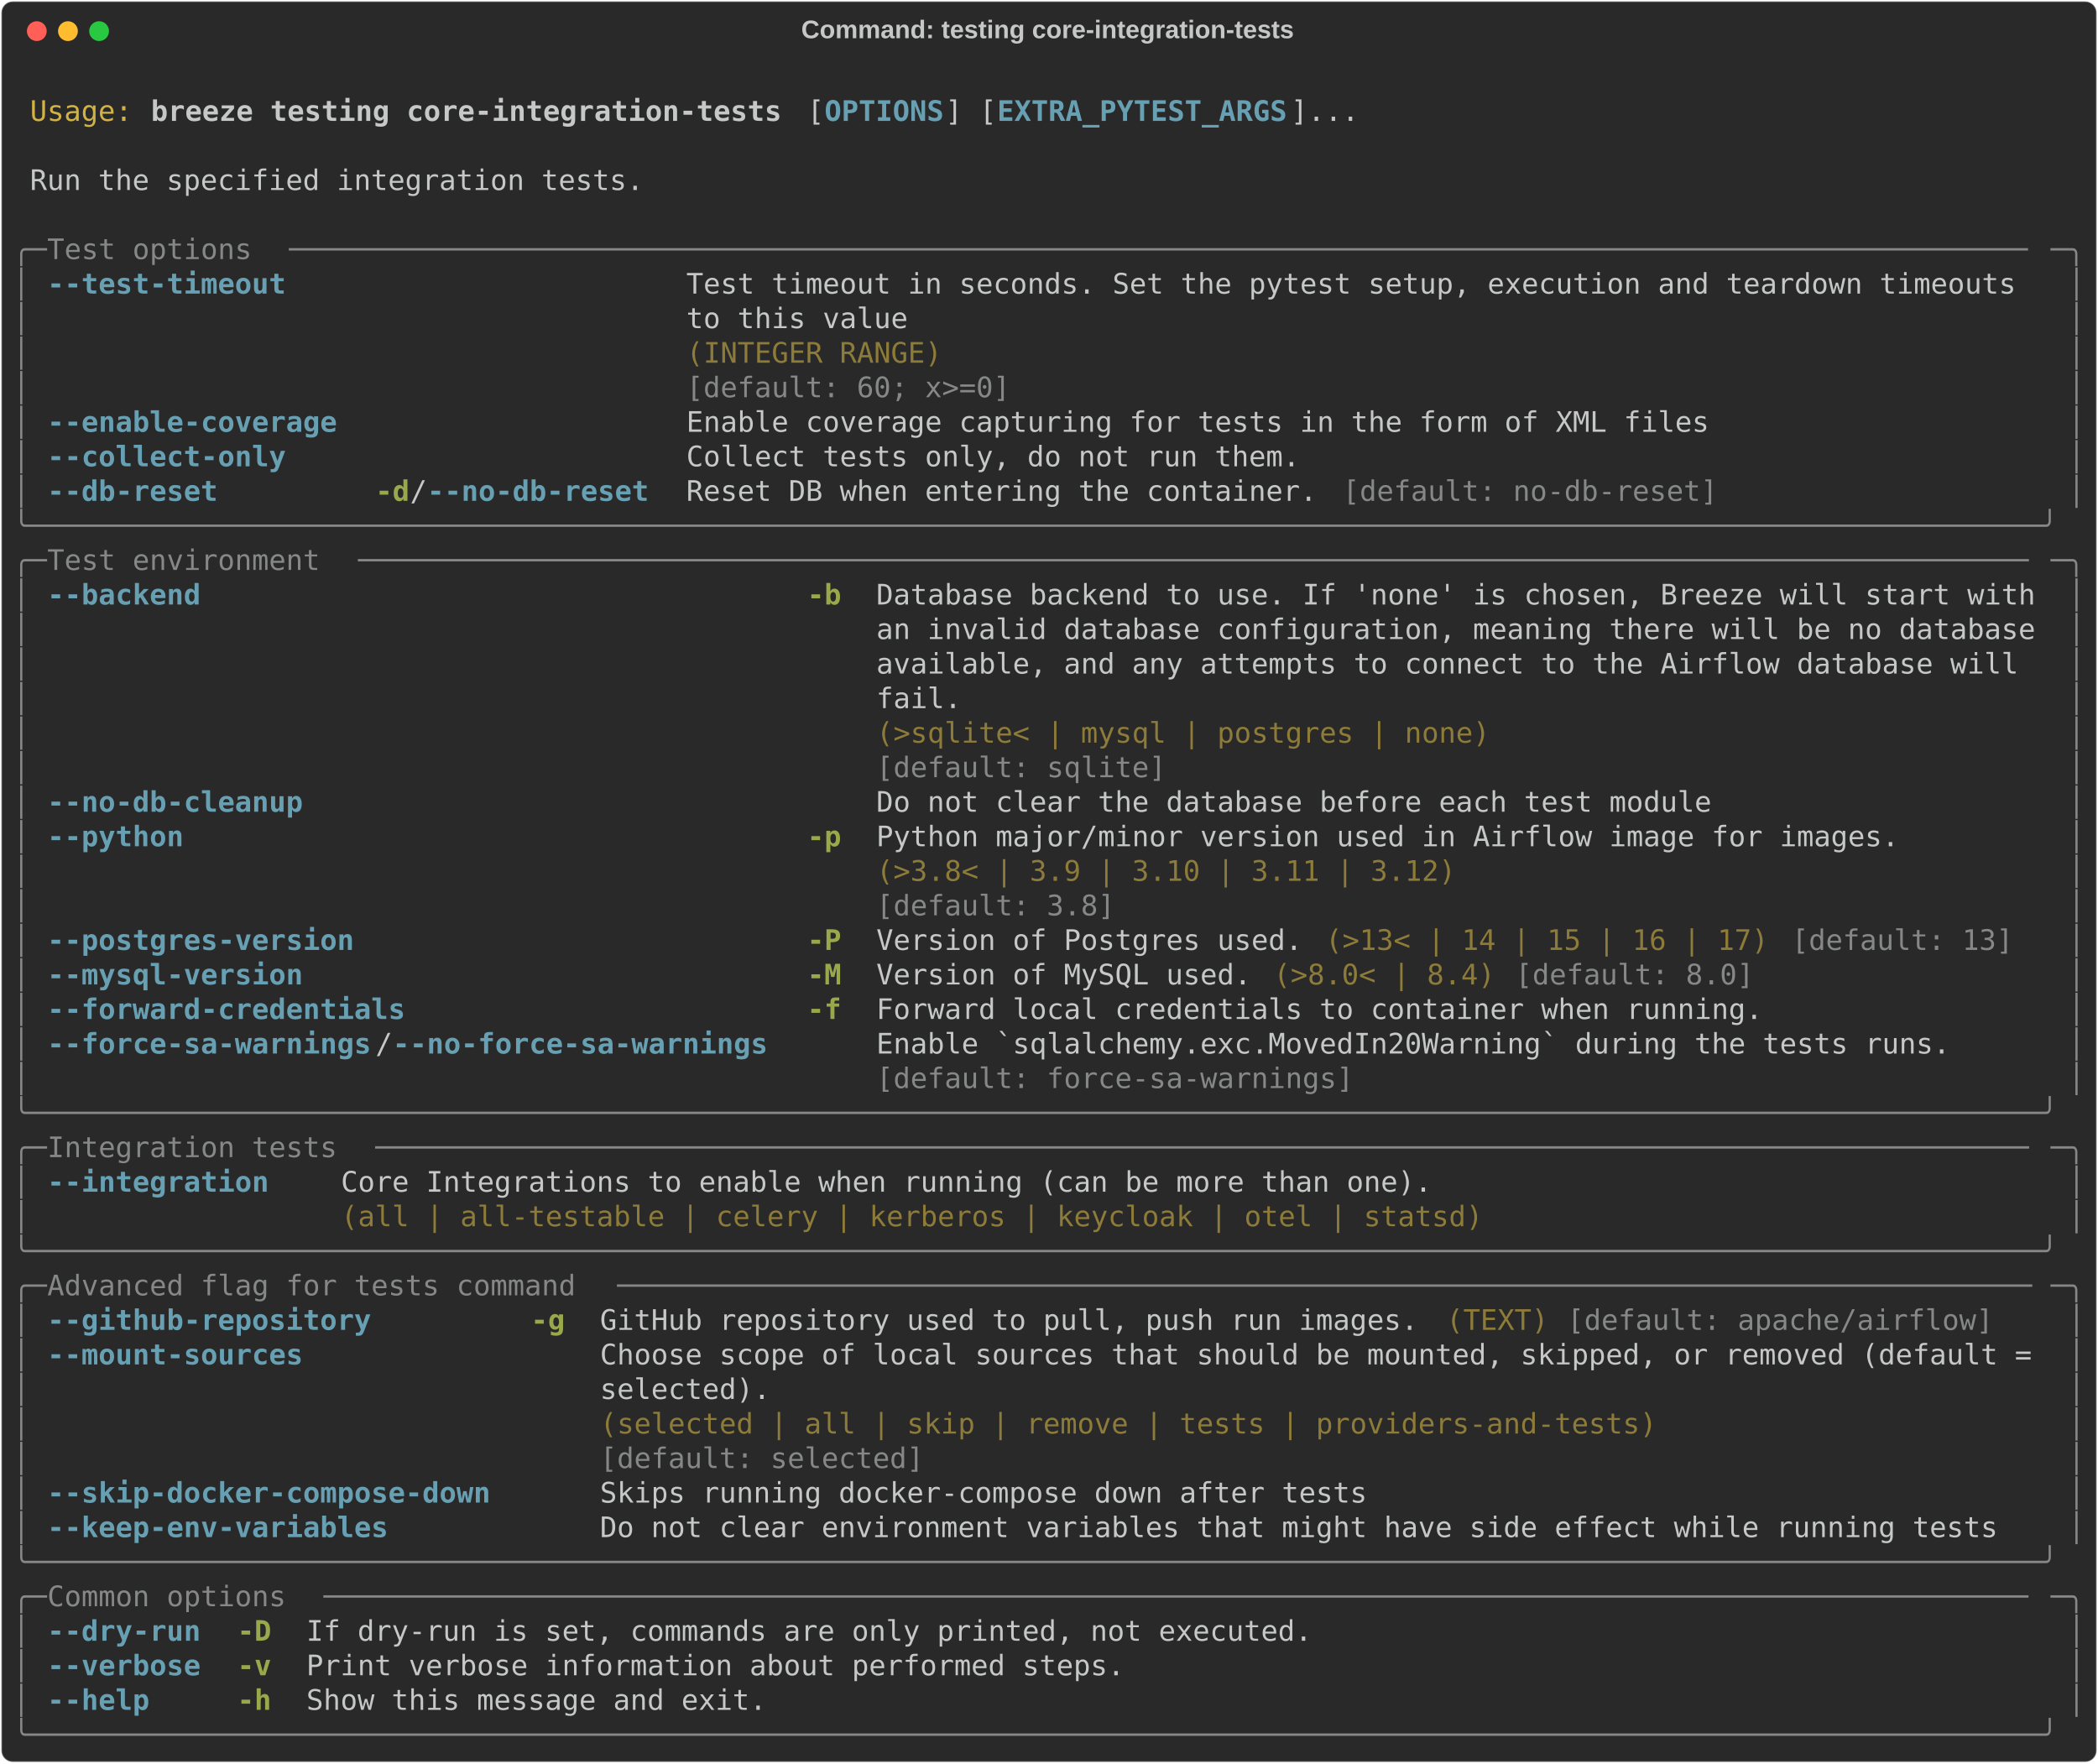
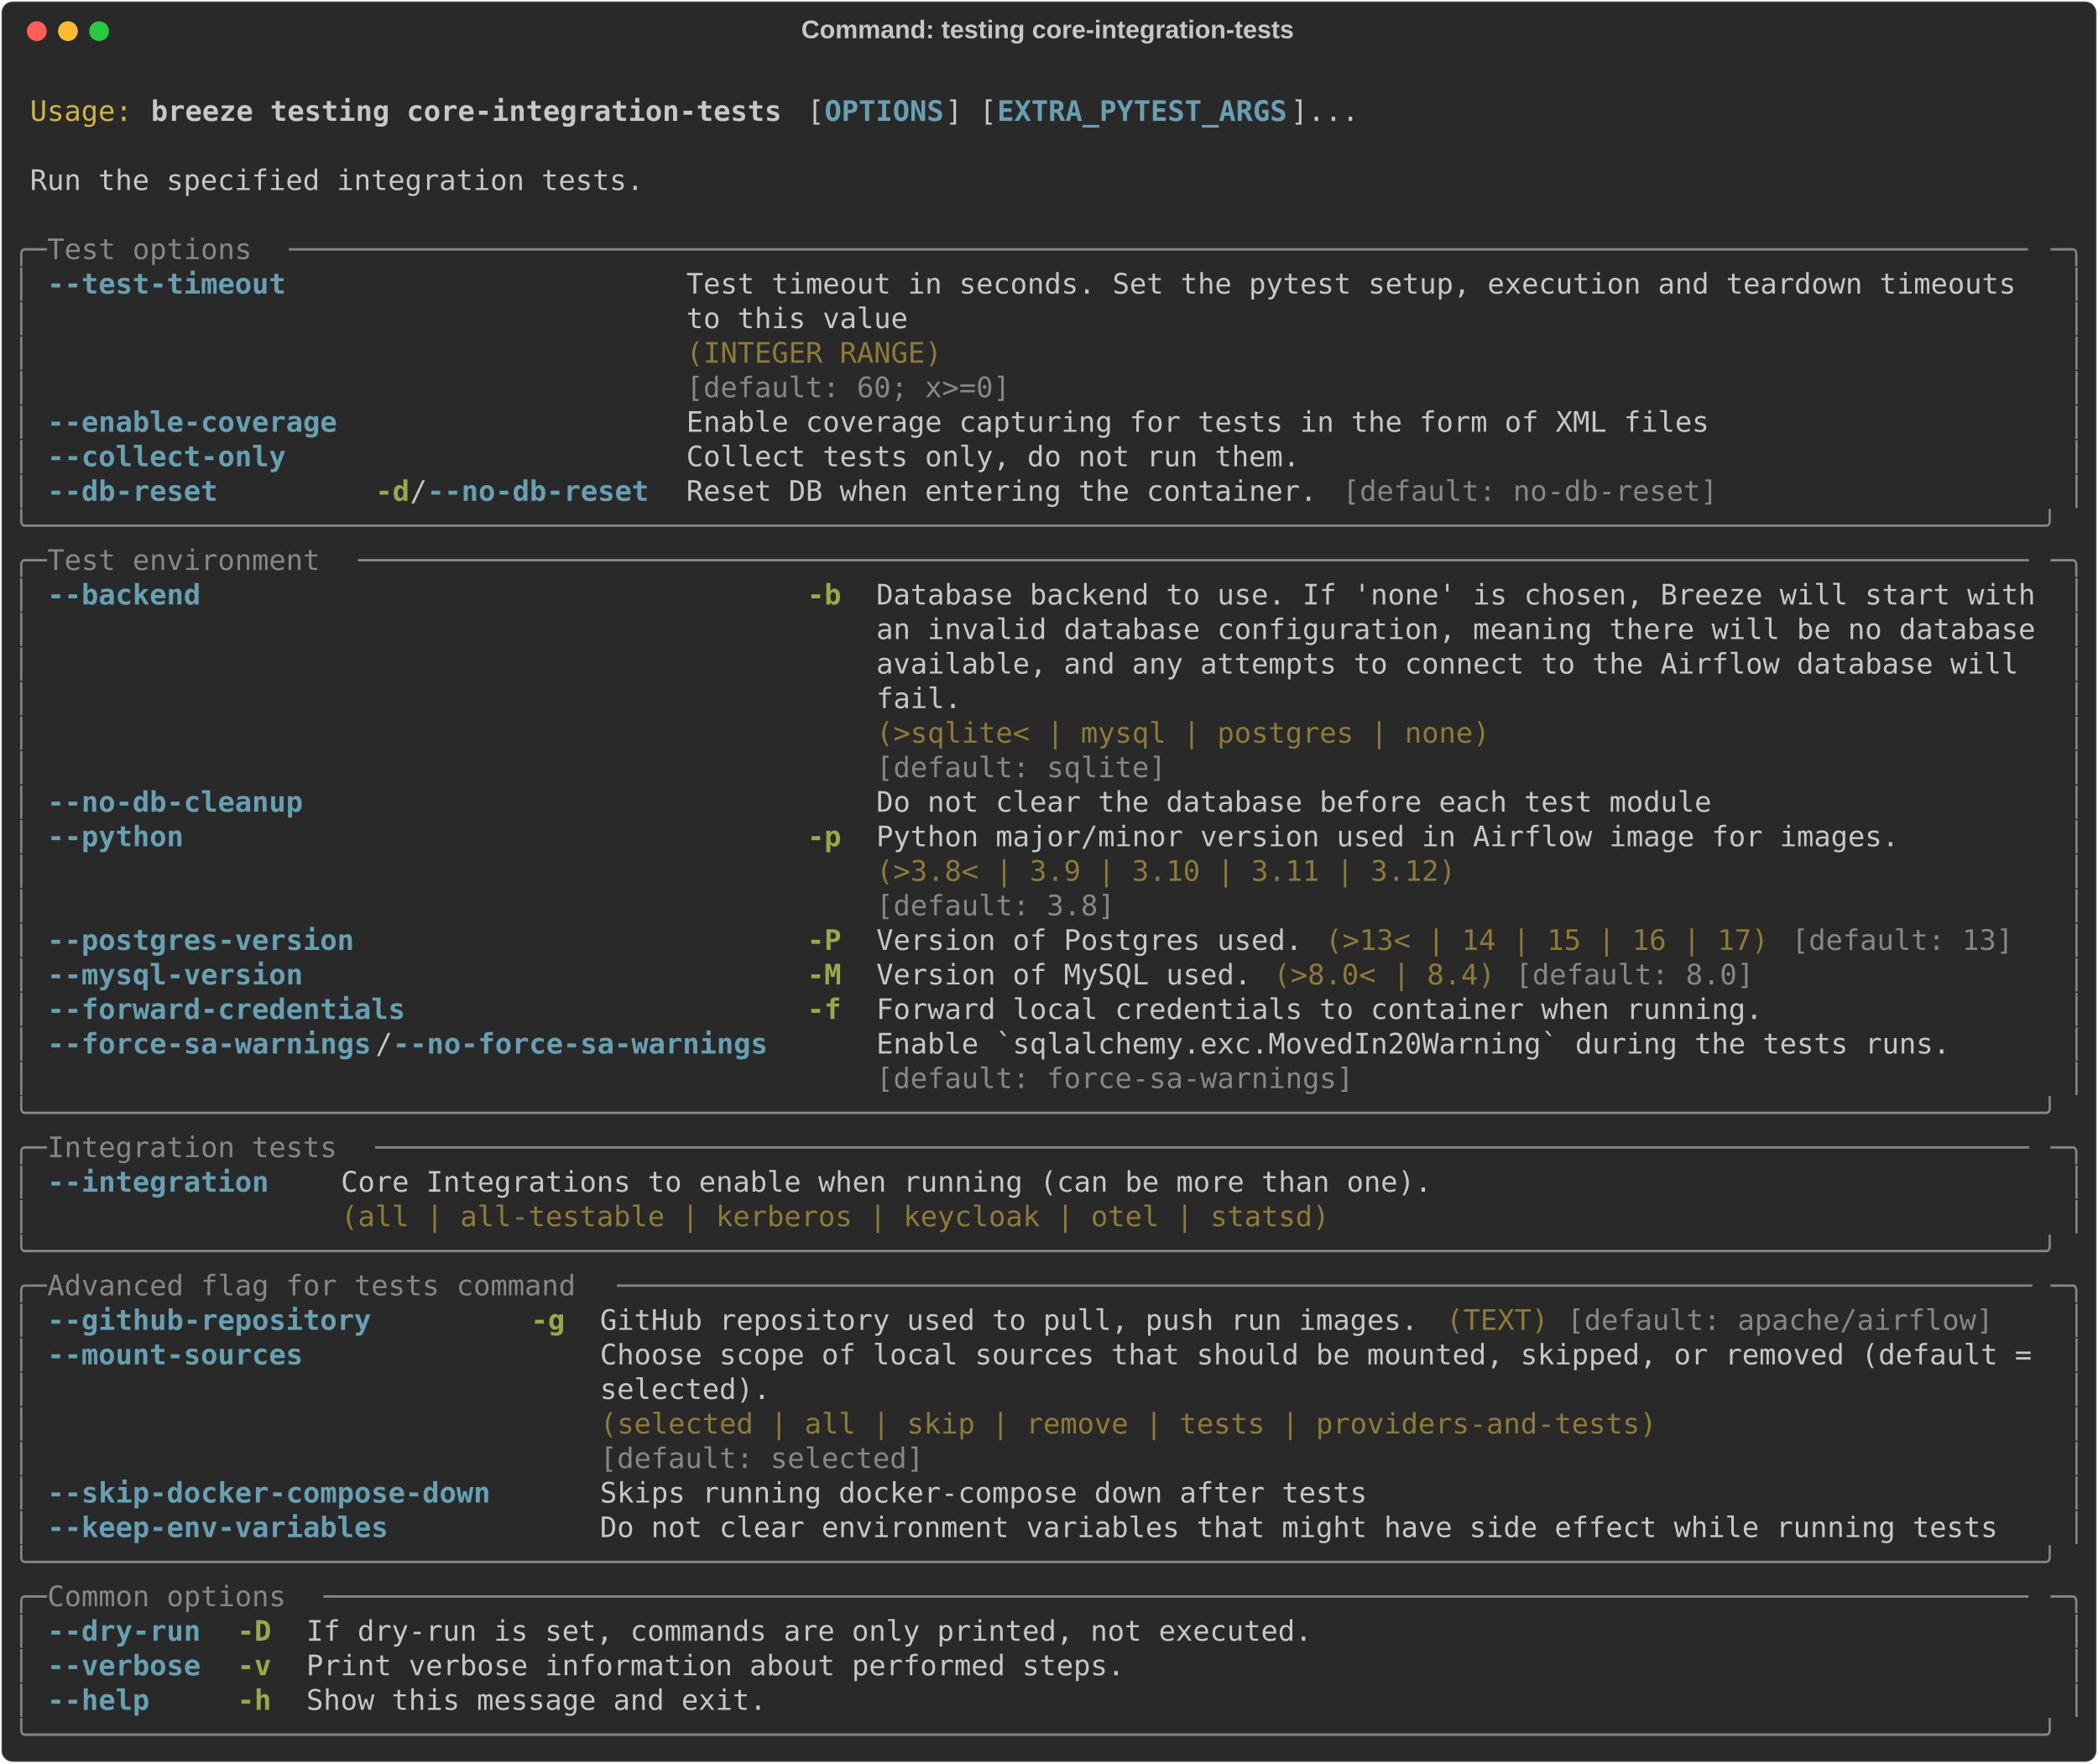
<svg xmlns="http://www.w3.org/2000/svg" class="rich-terminal" viewBox="0 0 1482 1245.6">
  <style>

    @font-face {
        font-family: "Fira Code";
        src: local("FiraCode-Regular"),
                url("https://cdnjs.cloudflare.com/ajax/libs/firacode/6.2.0/woff2/FiraCode-Regular.woff2") format("woff2"),
                url("https://cdnjs.cloudflare.com/ajax/libs/firacode/6.2.0/woff/FiraCode-Regular.woff") format("woff");
        font-style: normal;
        font-weight: 400;
    }
    @font-face {
        font-family: "Fira Code";
        src: local("FiraCode-Bold"),
                url("https://cdnjs.cloudflare.com/ajax/libs/firacode/6.2.0/woff2/FiraCode-Bold.woff2") format("woff2"),
                url("https://cdnjs.cloudflare.com/ajax/libs/firacode/6.2.0/woff/FiraCode-Bold.woff") format("woff");
        font-style: bold;
        font-weight: 700;
    }

    .breeze-testing-core-integration-tests-matrix {
        font-family: Fira Code, monospace;
        font-size: 20px;
        line-height: 24.4px;
        font-variant-east-asian: full-width;
    }

    .breeze-testing-core-integration-tests-title {
        font-size: 18px;
        font-weight: bold;
        font-family: arial;
    }

    .breeze-testing-core-integration-tests-r1 { fill: #c5c8c6 }
.breeze-testing-core-integration-tests-r2 { fill: #d0b344 }
.breeze-testing-core-integration-tests-r3 { fill: #c5c8c6;font-weight: bold }
.breeze-testing-core-integration-tests-r4 { fill: #68a0b3;font-weight: bold }
.breeze-testing-core-integration-tests-r5 { fill: #868887 }
.breeze-testing-core-integration-tests-r6 { fill: #8d7b39 }
.breeze-testing-core-integration-tests-r7 { fill: #98a84b;font-weight: bold }
    </style>
  <defs>
    <clipPath id="breeze-testing-core-integration-tests-clip-terminal">
      <rect x="0" y="0" width="1463.0" height="1194.6" />
    </clipPath>
    <clipPath id="breeze-testing-core-integration-tests-line-0">
      <rect x="0" y="1.5" width="1464" height="24.65" />
    </clipPath>
    <clipPath id="breeze-testing-core-integration-tests-line-1">
      <rect x="0" y="25.9" width="1464" height="24.65" />
    </clipPath>
    <clipPath id="breeze-testing-core-integration-tests-line-2">
      <rect x="0" y="50.3" width="1464" height="24.65" />
    </clipPath>
    <clipPath id="breeze-testing-core-integration-tests-line-3">
      <rect x="0" y="74.7" width="1464" height="24.65" />
    </clipPath>
    <clipPath id="breeze-testing-core-integration-tests-line-4">
      <rect x="0" y="99.1" width="1464" height="24.65" />
    </clipPath>
    <clipPath id="breeze-testing-core-integration-tests-line-5">
      <rect x="0" y="123.5" width="1464" height="24.65" />
    </clipPath>
    <clipPath id="breeze-testing-core-integration-tests-line-6">
      <rect x="0" y="147.9" width="1464" height="24.65" />
    </clipPath>
    <clipPath id="breeze-testing-core-integration-tests-line-7">
      <rect x="0" y="172.3" width="1464" height="24.65" />
    </clipPath>
    <clipPath id="breeze-testing-core-integration-tests-line-8">
      <rect x="0" y="196.7" width="1464" height="24.65" />
    </clipPath>
    <clipPath id="breeze-testing-core-integration-tests-line-9">
      <rect x="0" y="221.1" width="1464" height="24.65" />
    </clipPath>
    <clipPath id="breeze-testing-core-integration-tests-line-10">
      <rect x="0" y="245.5" width="1464" height="24.65" />
    </clipPath>
    <clipPath id="breeze-testing-core-integration-tests-line-11">
      <rect x="0" y="269.9" width="1464" height="24.65" />
    </clipPath>
    <clipPath id="breeze-testing-core-integration-tests-line-12">
      <rect x="0" y="294.3" width="1464" height="24.65" />
    </clipPath>
    <clipPath id="breeze-testing-core-integration-tests-line-13">
      <rect x="0" y="318.7" width="1464" height="24.65" />
    </clipPath>
    <clipPath id="breeze-testing-core-integration-tests-line-14">
      <rect x="0" y="343.1" width="1464" height="24.65" />
    </clipPath>
    <clipPath id="breeze-testing-core-integration-tests-line-15">
      <rect x="0" y="367.5" width="1464" height="24.65" />
    </clipPath>
    <clipPath id="breeze-testing-core-integration-tests-line-16">
      <rect x="0" y="391.9" width="1464" height="24.65" />
    </clipPath>
    <clipPath id="breeze-testing-core-integration-tests-line-17">
      <rect x="0" y="416.3" width="1464" height="24.65" />
    </clipPath>
    <clipPath id="breeze-testing-core-integration-tests-line-18">
      <rect x="0" y="440.7" width="1464" height="24.65" />
    </clipPath>
    <clipPath id="breeze-testing-core-integration-tests-line-19">
      <rect x="0" y="465.1" width="1464" height="24.65" />
    </clipPath>
    <clipPath id="breeze-testing-core-integration-tests-line-20">
      <rect x="0" y="489.5" width="1464" height="24.65" />
    </clipPath>
    <clipPath id="breeze-testing-core-integration-tests-line-21">
      <rect x="0" y="513.9" width="1464" height="24.65" />
    </clipPath>
    <clipPath id="breeze-testing-core-integration-tests-line-22">
      <rect x="0" y="538.3" width="1464" height="24.65" />
    </clipPath>
    <clipPath id="breeze-testing-core-integration-tests-line-23">
      <rect x="0" y="562.7" width="1464" height="24.65" />
    </clipPath>
    <clipPath id="breeze-testing-core-integration-tests-line-24">
      <rect x="0" y="587.1" width="1464" height="24.65" />
    </clipPath>
    <clipPath id="breeze-testing-core-integration-tests-line-25">
      <rect x="0" y="611.5" width="1464" height="24.65" />
    </clipPath>
    <clipPath id="breeze-testing-core-integration-tests-line-26">
      <rect x="0" y="635.9" width="1464" height="24.65" />
    </clipPath>
    <clipPath id="breeze-testing-core-integration-tests-line-27">
      <rect x="0" y="660.3" width="1464" height="24.65" />
    </clipPath>
    <clipPath id="breeze-testing-core-integration-tests-line-28">
      <rect x="0" y="684.7" width="1464" height="24.65" />
    </clipPath>
    <clipPath id="breeze-testing-core-integration-tests-line-29">
      <rect x="0" y="709.1" width="1464" height="24.65" />
    </clipPath>
    <clipPath id="breeze-testing-core-integration-tests-line-30">
      <rect x="0" y="733.5" width="1464" height="24.65" />
    </clipPath>
    <clipPath id="breeze-testing-core-integration-tests-line-31">
      <rect x="0" y="757.9" width="1464" height="24.65" />
    </clipPath>
    <clipPath id="breeze-testing-core-integration-tests-line-32">
      <rect x="0" y="782.3" width="1464" height="24.65" />
    </clipPath>
    <clipPath id="breeze-testing-core-integration-tests-line-33">
      <rect x="0" y="806.7" width="1464" height="24.65" />
    </clipPath>
    <clipPath id="breeze-testing-core-integration-tests-line-34">
      <rect x="0" y="831.1" width="1464" height="24.65" />
    </clipPath>
    <clipPath id="breeze-testing-core-integration-tests-line-35">
      <rect x="0" y="855.5" width="1464" height="24.65" />
    </clipPath>
    <clipPath id="breeze-testing-core-integration-tests-line-36">
      <rect x="0" y="879.9" width="1464" height="24.65" />
    </clipPath>
    <clipPath id="breeze-testing-core-integration-tests-line-37">
      <rect x="0" y="904.3" width="1464" height="24.65" />
    </clipPath>
    <clipPath id="breeze-testing-core-integration-tests-line-38">
      <rect x="0" y="928.7" width="1464" height="24.65" />
    </clipPath>
    <clipPath id="breeze-testing-core-integration-tests-line-39">
      <rect x="0" y="953.1" width="1464" height="24.65" />
    </clipPath>
    <clipPath id="breeze-testing-core-integration-tests-line-40">
      <rect x="0" y="977.5" width="1464" height="24.65" />
    </clipPath>
    <clipPath id="breeze-testing-core-integration-tests-line-41">
      <rect x="0" y="1001.9" width="1464" height="24.65" />
    </clipPath>
    <clipPath id="breeze-testing-core-integration-tests-line-42">
      <rect x="0" y="1026.3" width="1464" height="24.65" />
    </clipPath>
    <clipPath id="breeze-testing-core-integration-tests-line-43">
      <rect x="0" y="1050.7" width="1464" height="24.65" />
    </clipPath>
    <clipPath id="breeze-testing-core-integration-tests-line-44">
      <rect x="0" y="1075.1" width="1464" height="24.65" />
    </clipPath>
    <clipPath id="breeze-testing-core-integration-tests-line-45">
      <rect x="0" y="1099.5" width="1464" height="24.65" />
    </clipPath>
    <clipPath id="breeze-testing-core-integration-tests-line-46">
      <rect x="0" y="1123.9" width="1464" height="24.65" />
    </clipPath>
    <clipPath id="breeze-testing-core-integration-tests-line-47">
      <rect x="0" y="1148.3" width="1464" height="24.65" />
    </clipPath>
  </defs>
  <rect fill="#292929" stroke="rgba(255,255,255,0.35)" stroke-width="1" x="1" y="1" width="1480" height="1243.6" rx="8" />
  <text class="breeze-testing-core-integration-tests-title" fill="#c5c8c6" text-anchor="middle" x="740" y="27">Command: testing core-integration-tests</text>
  <g transform="translate(26,22)">
    <circle cx="0" cy="0" r="7" fill="#ff5f57" />
    <circle cx="22" cy="0" r="7" fill="#febc2e" />
    <circle cx="44" cy="0" r="7" fill="#28c840" />
  </g>
  <g transform="translate(9, 41)" clip-path="url(#breeze-testing-core-integration-tests-clip-terminal)">
    <g class="breeze-testing-core-integration-tests-matrix">
      <text class="breeze-testing-core-integration-tests-r1" x="1464" y="20" textLength="12.2" clip-path="url(#breeze-testing-core-integration-tests-line-0)">
</text>
      <text class="breeze-testing-core-integration-tests-r2" x="12.2" y="44.4" textLength="73.2" clip-path="url(#breeze-testing-core-integration-tests-line-1)">Usage:</text>
      <text class="breeze-testing-core-integration-tests-r3" x="97.6" y="44.4" textLength="451.4" clip-path="url(#breeze-testing-core-integration-tests-line-1)">breeze testing core-integration-tests</text>
      <text class="breeze-testing-core-integration-tests-r1" x="561.2" y="44.4" textLength="12.2" clip-path="url(#breeze-testing-core-integration-tests-line-1)">[</text>
      <text class="breeze-testing-core-integration-tests-r4" x="573.4" y="44.4" textLength="85.4" clip-path="url(#breeze-testing-core-integration-tests-line-1)">OPTIONS</text>
      <text class="breeze-testing-core-integration-tests-r1" x="658.8" y="44.4" textLength="36.6" clip-path="url(#breeze-testing-core-integration-tests-line-1)">] [</text>
      <text class="breeze-testing-core-integration-tests-r4" x="695.4" y="44.4" textLength="207.4" clip-path="url(#breeze-testing-core-integration-tests-line-1)">EXTRA_PYTEST_ARGS</text>
      <text class="breeze-testing-core-integration-tests-r1" x="902.8" y="44.4" textLength="48.8" clip-path="url(#breeze-testing-core-integration-tests-line-1)">]...</text>
      <text class="breeze-testing-core-integration-tests-r1" x="1464" y="44.4" textLength="12.2" clip-path="url(#breeze-testing-core-integration-tests-line-1)">
</text>
      <text class="breeze-testing-core-integration-tests-r1" x="1464" y="68.8" textLength="12.2" clip-path="url(#breeze-testing-core-integration-tests-line-2)">
</text>
      <text class="breeze-testing-core-integration-tests-r1" x="12.2" y="93.2" textLength="439.2" clip-path="url(#breeze-testing-core-integration-tests-line-3)">Run the specified integration tests.</text>
      <text class="breeze-testing-core-integration-tests-r1" x="1464" y="93.2" textLength="12.2" clip-path="url(#breeze-testing-core-integration-tests-line-3)">
</text>
      <text class="breeze-testing-core-integration-tests-r1" x="1464" y="117.6" textLength="12.2" clip-path="url(#breeze-testing-core-integration-tests-line-4)">
</text>
      <text class="breeze-testing-core-integration-tests-r5" x="0" y="142" textLength="24.4" clip-path="url(#breeze-testing-core-integration-tests-line-5)">╭─</text>
      <text class="breeze-testing-core-integration-tests-r5" x="24.4" y="142" textLength="170.8" clip-path="url(#breeze-testing-core-integration-tests-line-5)"> Test options </text>
      <text class="breeze-testing-core-integration-tests-r5" x="195.2" y="142" textLength="1244.4" clip-path="url(#breeze-testing-core-integration-tests-line-5)">──────────────────────────────────────────────────────────────────────────────────────────────────────</text>
      <text class="breeze-testing-core-integration-tests-r5" x="1439.6" y="142" textLength="24.4" clip-path="url(#breeze-testing-core-integration-tests-line-5)">─╮</text>
      <text class="breeze-testing-core-integration-tests-r1" x="1464" y="142" textLength="12.2" clip-path="url(#breeze-testing-core-integration-tests-line-5)">
</text>
      <text class="breeze-testing-core-integration-tests-r5" x="0" y="166.4" textLength="12.2" clip-path="url(#breeze-testing-core-integration-tests-line-6)">│</text>
      <text class="breeze-testing-core-integration-tests-r4" x="24.4" y="166.4" textLength="170.8" clip-path="url(#breeze-testing-core-integration-tests-line-6)">--test-timeout</text>
      <text class="breeze-testing-core-integration-tests-r1" x="475.8" y="166.4" textLength="963.8" clip-path="url(#breeze-testing-core-integration-tests-line-6)">Test timeout in seconds. Set the pytest setup, execution and teardown timeouts </text>
      <text class="breeze-testing-core-integration-tests-r5" x="1451.8" y="166.4" textLength="12.2" clip-path="url(#breeze-testing-core-integration-tests-line-6)">│</text>
      <text class="breeze-testing-core-integration-tests-r1" x="1464" y="166.4" textLength="12.2" clip-path="url(#breeze-testing-core-integration-tests-line-6)">
</text>
      <text class="breeze-testing-core-integration-tests-r5" x="0" y="190.8" textLength="12.2" clip-path="url(#breeze-testing-core-integration-tests-line-7)">│</text>
      <text class="breeze-testing-core-integration-tests-r1" x="475.8" y="190.8" textLength="963.8" clip-path="url(#breeze-testing-core-integration-tests-line-7)">to this value                                                                  </text>
      <text class="breeze-testing-core-integration-tests-r5" x="1451.8" y="190.8" textLength="12.2" clip-path="url(#breeze-testing-core-integration-tests-line-7)">│</text>
      <text class="breeze-testing-core-integration-tests-r1" x="1464" y="190.8" textLength="12.2" clip-path="url(#breeze-testing-core-integration-tests-line-7)">
</text>
      <text class="breeze-testing-core-integration-tests-r5" x="0" y="215.2" textLength="12.2" clip-path="url(#breeze-testing-core-integration-tests-line-8)">│</text>
      <text class="breeze-testing-core-integration-tests-r6" x="475.8" y="215.2" textLength="963.8" clip-path="url(#breeze-testing-core-integration-tests-line-8)">(INTEGER RANGE)                                                                </text>
      <text class="breeze-testing-core-integration-tests-r5" x="1451.8" y="215.2" textLength="12.2" clip-path="url(#breeze-testing-core-integration-tests-line-8)">│</text>
      <text class="breeze-testing-core-integration-tests-r1" x="1464" y="215.2" textLength="12.2" clip-path="url(#breeze-testing-core-integration-tests-line-8)">
</text>
      <text class="breeze-testing-core-integration-tests-r5" x="0" y="239.6" textLength="12.2" clip-path="url(#breeze-testing-core-integration-tests-line-9)">│</text>
      <text class="breeze-testing-core-integration-tests-r5" x="475.8" y="239.6" textLength="963.8" clip-path="url(#breeze-testing-core-integration-tests-line-9)">[default: 60; x&gt;=0]                                                            </text>
      <text class="breeze-testing-core-integration-tests-r5" x="1451.8" y="239.6" textLength="12.2" clip-path="url(#breeze-testing-core-integration-tests-line-9)">│</text>
      <text class="breeze-testing-core-integration-tests-r1" x="1464" y="239.6" textLength="12.2" clip-path="url(#breeze-testing-core-integration-tests-line-9)">
</text>
      <text class="breeze-testing-core-integration-tests-r5" x="0" y="264" textLength="12.2" clip-path="url(#breeze-testing-core-integration-tests-line-10)">│</text>
      <text class="breeze-testing-core-integration-tests-r4" x="24.4" y="264" textLength="207.4" clip-path="url(#breeze-testing-core-integration-tests-line-10)">--enable-coverage</text>
      <text class="breeze-testing-core-integration-tests-r1" x="475.8" y="264" textLength="732" clip-path="url(#breeze-testing-core-integration-tests-line-10)">Enable coverage capturing for tests in the form of XML files</text>
      <text class="breeze-testing-core-integration-tests-r5" x="1451.8" y="264" textLength="12.2" clip-path="url(#breeze-testing-core-integration-tests-line-10)">│</text>
      <text class="breeze-testing-core-integration-tests-r1" x="1464" y="264" textLength="12.2" clip-path="url(#breeze-testing-core-integration-tests-line-10)">
</text>
      <text class="breeze-testing-core-integration-tests-r5" x="0" y="288.4" textLength="12.2" clip-path="url(#breeze-testing-core-integration-tests-line-11)">│</text>
      <text class="breeze-testing-core-integration-tests-r4" x="24.4" y="288.4" textLength="170.8" clip-path="url(#breeze-testing-core-integration-tests-line-11)">--collect-only</text>
      <text class="breeze-testing-core-integration-tests-r1" x="475.8" y="288.4" textLength="439.2" clip-path="url(#breeze-testing-core-integration-tests-line-11)">Collect tests only, do not run them.</text>
      <text class="breeze-testing-core-integration-tests-r5" x="1451.8" y="288.4" textLength="12.2" clip-path="url(#breeze-testing-core-integration-tests-line-11)">│</text>
      <text class="breeze-testing-core-integration-tests-r1" x="1464" y="288.4" textLength="12.2" clip-path="url(#breeze-testing-core-integration-tests-line-11)">
</text>
      <text class="breeze-testing-core-integration-tests-r5" x="0" y="312.8" textLength="12.2" clip-path="url(#breeze-testing-core-integration-tests-line-12)">│</text>
      <text class="breeze-testing-core-integration-tests-r4" x="24.4" y="312.8" textLength="122" clip-path="url(#breeze-testing-core-integration-tests-line-12)">--db-reset</text>
      <text class="breeze-testing-core-integration-tests-r7" x="256.2" y="312.8" textLength="24.4" clip-path="url(#breeze-testing-core-integration-tests-line-12)">-d</text>
      <text class="breeze-testing-core-integration-tests-r1" x="280.6" y="312.8" textLength="12.2" clip-path="url(#breeze-testing-core-integration-tests-line-12)">/</text>
      <text class="breeze-testing-core-integration-tests-r4" x="292.8" y="312.8" textLength="158.6" clip-path="url(#breeze-testing-core-integration-tests-line-12)">--no-db-reset</text>
      <text class="breeze-testing-core-integration-tests-r1" x="475.8" y="312.8" textLength="451.4" clip-path="url(#breeze-testing-core-integration-tests-line-12)">Reset DB when entering the container.</text>
      <text class="breeze-testing-core-integration-tests-r5" x="939.4" y="312.8" textLength="268.4" clip-path="url(#breeze-testing-core-integration-tests-line-12)">[default: no-db-reset]</text>
      <text class="breeze-testing-core-integration-tests-r5" x="1451.8" y="312.8" textLength="12.2" clip-path="url(#breeze-testing-core-integration-tests-line-12)">│</text>
      <text class="breeze-testing-core-integration-tests-r1" x="1464" y="312.8" textLength="12.2" clip-path="url(#breeze-testing-core-integration-tests-line-12)">
</text>
      <text class="breeze-testing-core-integration-tests-r5" x="0" y="337.2" textLength="1464" clip-path="url(#breeze-testing-core-integration-tests-line-13)">╰──────────────────────────────────────────────────────────────────────────────────────────────────────────────────────╯</text>
      <text class="breeze-testing-core-integration-tests-r1" x="1464" y="337.2" textLength="12.2" clip-path="url(#breeze-testing-core-integration-tests-line-13)">
</text>
      <text class="breeze-testing-core-integration-tests-r5" x="0" y="361.6" textLength="24.4" clip-path="url(#breeze-testing-core-integration-tests-line-14)">╭─</text>
      <text class="breeze-testing-core-integration-tests-r5" x="24.4" y="361.6" textLength="219.6" clip-path="url(#breeze-testing-core-integration-tests-line-14)"> Test environment </text>
      <text class="breeze-testing-core-integration-tests-r5" x="244" y="361.6" textLength="1195.6" clip-path="url(#breeze-testing-core-integration-tests-line-14)">──────────────────────────────────────────────────────────────────────────────────────────────────</text>
      <text class="breeze-testing-core-integration-tests-r5" x="1439.6" y="361.6" textLength="24.4" clip-path="url(#breeze-testing-core-integration-tests-line-14)">─╮</text>
      <text class="breeze-testing-core-integration-tests-r1" x="1464" y="361.6" textLength="12.2" clip-path="url(#breeze-testing-core-integration-tests-line-14)">
</text>
      <text class="breeze-testing-core-integration-tests-r5" x="0" y="386" textLength="12.2" clip-path="url(#breeze-testing-core-integration-tests-line-15)">│</text>
      <text class="breeze-testing-core-integration-tests-r4" x="24.4" y="386" textLength="109.8" clip-path="url(#breeze-testing-core-integration-tests-line-15)">--backend</text>
      <text class="breeze-testing-core-integration-tests-r7" x="561.2" y="386" textLength="24.4" clip-path="url(#breeze-testing-core-integration-tests-line-15)">-b</text>
      <text class="breeze-testing-core-integration-tests-r1" x="610" y="386" textLength="829.6" clip-path="url(#breeze-testing-core-integration-tests-line-15)">Database backend to use. If 'none' is chosen, Breeze will start with</text>
      <text class="breeze-testing-core-integration-tests-r5" x="1451.8" y="386" textLength="12.2" clip-path="url(#breeze-testing-core-integration-tests-line-15)">│</text>
      <text class="breeze-testing-core-integration-tests-r1" x="1464" y="386" textLength="12.2" clip-path="url(#breeze-testing-core-integration-tests-line-15)">
</text>
      <text class="breeze-testing-core-integration-tests-r5" x="0" y="410.4" textLength="12.2" clip-path="url(#breeze-testing-core-integration-tests-line-16)">│</text>
      <text class="breeze-testing-core-integration-tests-r1" x="610" y="410.4" textLength="829.6" clip-path="url(#breeze-testing-core-integration-tests-line-16)">an invalid database configuration, meaning there will be no database</text>
      <text class="breeze-testing-core-integration-tests-r5" x="1451.8" y="410.4" textLength="12.2" clip-path="url(#breeze-testing-core-integration-tests-line-16)">│</text>
      <text class="breeze-testing-core-integration-tests-r1" x="1464" y="410.4" textLength="12.2" clip-path="url(#breeze-testing-core-integration-tests-line-16)">
</text>
      <text class="breeze-testing-core-integration-tests-r5" x="0" y="434.8" textLength="12.2" clip-path="url(#breeze-testing-core-integration-tests-line-17)">│</text>
      <text class="breeze-testing-core-integration-tests-r1" x="610" y="434.8" textLength="829.6" clip-path="url(#breeze-testing-core-integration-tests-line-17)">available, and any attempts to connect to the Airflow database will </text>
      <text class="breeze-testing-core-integration-tests-r5" x="1451.8" y="434.8" textLength="12.2" clip-path="url(#breeze-testing-core-integration-tests-line-17)">│</text>
      <text class="breeze-testing-core-integration-tests-r1" x="1464" y="434.8" textLength="12.2" clip-path="url(#breeze-testing-core-integration-tests-line-17)">
</text>
      <text class="breeze-testing-core-integration-tests-r5" x="0" y="459.2" textLength="12.2" clip-path="url(#breeze-testing-core-integration-tests-line-18)">│</text>
      <text class="breeze-testing-core-integration-tests-r1" x="610" y="459.2" textLength="829.6" clip-path="url(#breeze-testing-core-integration-tests-line-18)">fail.                                                               </text>
      <text class="breeze-testing-core-integration-tests-r5" x="1451.8" y="459.2" textLength="12.2" clip-path="url(#breeze-testing-core-integration-tests-line-18)">│</text>
      <text class="breeze-testing-core-integration-tests-r1" x="1464" y="459.2" textLength="12.2" clip-path="url(#breeze-testing-core-integration-tests-line-18)">
</text>
      <text class="breeze-testing-core-integration-tests-r5" x="0" y="483.6" textLength="12.2" clip-path="url(#breeze-testing-core-integration-tests-line-19)">│</text>
      <text class="breeze-testing-core-integration-tests-r6" x="610" y="483.6" textLength="829.6" clip-path="url(#breeze-testing-core-integration-tests-line-19)">(&gt;sqlite&lt; | mysql | postgres | none)                                </text>
      <text class="breeze-testing-core-integration-tests-r5" x="1451.8" y="483.6" textLength="12.2" clip-path="url(#breeze-testing-core-integration-tests-line-19)">│</text>
      <text class="breeze-testing-core-integration-tests-r1" x="1464" y="483.6" textLength="12.2" clip-path="url(#breeze-testing-core-integration-tests-line-19)">
</text>
      <text class="breeze-testing-core-integration-tests-r5" x="0" y="508" textLength="12.2" clip-path="url(#breeze-testing-core-integration-tests-line-20)">│</text>
      <text class="breeze-testing-core-integration-tests-r5" x="610" y="508" textLength="829.6" clip-path="url(#breeze-testing-core-integration-tests-line-20)">[default: sqlite]                                                   </text>
      <text class="breeze-testing-core-integration-tests-r5" x="1451.8" y="508" textLength="12.2" clip-path="url(#breeze-testing-core-integration-tests-line-20)">│</text>
      <text class="breeze-testing-core-integration-tests-r1" x="1464" y="508" textLength="12.2" clip-path="url(#breeze-testing-core-integration-tests-line-20)">
</text>
      <text class="breeze-testing-core-integration-tests-r5" x="0" y="532.4" textLength="12.2" clip-path="url(#breeze-testing-core-integration-tests-line-21)">│</text>
      <text class="breeze-testing-core-integration-tests-r4" x="24.4" y="532.4" textLength="183" clip-path="url(#breeze-testing-core-integration-tests-line-21)">--no-db-cleanup</text>
      <text class="breeze-testing-core-integration-tests-r1" x="610" y="532.4" textLength="597.8" clip-path="url(#breeze-testing-core-integration-tests-line-21)">Do not clear the database before each test module</text>
      <text class="breeze-testing-core-integration-tests-r5" x="1451.8" y="532.4" textLength="12.2" clip-path="url(#breeze-testing-core-integration-tests-line-21)">│</text>
      <text class="breeze-testing-core-integration-tests-r1" x="1464" y="532.4" textLength="12.2" clip-path="url(#breeze-testing-core-integration-tests-line-21)">
</text>
      <text class="breeze-testing-core-integration-tests-r5" x="0" y="556.8" textLength="12.2" clip-path="url(#breeze-testing-core-integration-tests-line-22)">│</text>
      <text class="breeze-testing-core-integration-tests-r4" x="24.4" y="556.8" textLength="97.6" clip-path="url(#breeze-testing-core-integration-tests-line-22)">--python</text>
      <text class="breeze-testing-core-integration-tests-r7" x="561.2" y="556.8" textLength="24.4" clip-path="url(#breeze-testing-core-integration-tests-line-22)">-p</text>
      <text class="breeze-testing-core-integration-tests-r1" x="610" y="556.8" textLength="732" clip-path="url(#breeze-testing-core-integration-tests-line-22)">Python major/minor version used in Airflow image for images.</text>
      <text class="breeze-testing-core-integration-tests-r5" x="1451.8" y="556.8" textLength="12.2" clip-path="url(#breeze-testing-core-integration-tests-line-22)">│</text>
      <text class="breeze-testing-core-integration-tests-r1" x="1464" y="556.8" textLength="12.2" clip-path="url(#breeze-testing-core-integration-tests-line-22)">
</text>
      <text class="breeze-testing-core-integration-tests-r5" x="0" y="581.2" textLength="12.2" clip-path="url(#breeze-testing-core-integration-tests-line-23)">│</text>
      <text class="breeze-testing-core-integration-tests-r6" x="610" y="581.2" textLength="732" clip-path="url(#breeze-testing-core-integration-tests-line-23)">(&gt;3.8&lt; | 3.9 | 3.10 | 3.11 | 3.12)                          </text>
      <text class="breeze-testing-core-integration-tests-r5" x="1451.8" y="581.2" textLength="12.2" clip-path="url(#breeze-testing-core-integration-tests-line-23)">│</text>
      <text class="breeze-testing-core-integration-tests-r1" x="1464" y="581.2" textLength="12.2" clip-path="url(#breeze-testing-core-integration-tests-line-23)">
</text>
      <text class="breeze-testing-core-integration-tests-r5" x="0" y="605.6" textLength="12.2" clip-path="url(#breeze-testing-core-integration-tests-line-24)">│</text>
      <text class="breeze-testing-core-integration-tests-r5" x="610" y="605.6" textLength="732" clip-path="url(#breeze-testing-core-integration-tests-line-24)">[default: 3.8]                                              </text>
      <text class="breeze-testing-core-integration-tests-r5" x="1451.8" y="605.6" textLength="12.2" clip-path="url(#breeze-testing-core-integration-tests-line-24)">│</text>
      <text class="breeze-testing-core-integration-tests-r1" x="1464" y="605.6" textLength="12.2" clip-path="url(#breeze-testing-core-integration-tests-line-24)">
</text>
      <text class="breeze-testing-core-integration-tests-r5" x="0" y="630" textLength="12.2" clip-path="url(#breeze-testing-core-integration-tests-line-25)">│</text>
      <text class="breeze-testing-core-integration-tests-r4" x="24.4" y="630" textLength="219.6" clip-path="url(#breeze-testing-core-integration-tests-line-25)">--postgres-version</text>
      <text class="breeze-testing-core-integration-tests-r7" x="561.2" y="630" textLength="24.4" clip-path="url(#breeze-testing-core-integration-tests-line-25)">-P</text>
      <text class="breeze-testing-core-integration-tests-r1" x="610" y="630" textLength="305" clip-path="url(#breeze-testing-core-integration-tests-line-25)">Version of Postgres used.</text>
      <text class="breeze-testing-core-integration-tests-r6" x="927.2" y="630" textLength="317.2" clip-path="url(#breeze-testing-core-integration-tests-line-25)">(&gt;13&lt; | 14 | 15 | 16 | 17)</text>
      <text class="breeze-testing-core-integration-tests-r5" x="1256.6" y="630" textLength="158.6" clip-path="url(#breeze-testing-core-integration-tests-line-25)">[default: 13]</text>
      <text class="breeze-testing-core-integration-tests-r5" x="1451.8" y="630" textLength="12.2" clip-path="url(#breeze-testing-core-integration-tests-line-25)">│</text>
      <text class="breeze-testing-core-integration-tests-r1" x="1464" y="630" textLength="12.2" clip-path="url(#breeze-testing-core-integration-tests-line-25)">
</text>
      <text class="breeze-testing-core-integration-tests-r5" x="0" y="654.4" textLength="12.2" clip-path="url(#breeze-testing-core-integration-tests-line-26)">│</text>
      <text class="breeze-testing-core-integration-tests-r4" x="24.4" y="654.4" textLength="183" clip-path="url(#breeze-testing-core-integration-tests-line-26)">--mysql-version</text>
      <text class="breeze-testing-core-integration-tests-r7" x="561.2" y="654.4" textLength="24.4" clip-path="url(#breeze-testing-core-integration-tests-line-26)">-M</text>
      <text class="breeze-testing-core-integration-tests-r1" x="610" y="654.4" textLength="268.4" clip-path="url(#breeze-testing-core-integration-tests-line-26)">Version of MySQL used.</text>
      <text class="breeze-testing-core-integration-tests-r6" x="890.6" y="654.4" textLength="158.6" clip-path="url(#breeze-testing-core-integration-tests-line-26)">(&gt;8.0&lt; | 8.4)</text>
      <text class="breeze-testing-core-integration-tests-r5" x="1061.4" y="654.4" textLength="170.8" clip-path="url(#breeze-testing-core-integration-tests-line-26)">[default: 8.0]</text>
      <text class="breeze-testing-core-integration-tests-r5" x="1451.8" y="654.4" textLength="12.2" clip-path="url(#breeze-testing-core-integration-tests-line-26)">│</text>
      <text class="breeze-testing-core-integration-tests-r1" x="1464" y="654.4" textLength="12.2" clip-path="url(#breeze-testing-core-integration-tests-line-26)">
</text>
      <text class="breeze-testing-core-integration-tests-r5" x="0" y="678.8" textLength="12.2" clip-path="url(#breeze-testing-core-integration-tests-line-27)">│</text>
      <text class="breeze-testing-core-integration-tests-r4" x="24.4" y="678.8" textLength="256.2" clip-path="url(#breeze-testing-core-integration-tests-line-27)">--forward-credentials</text>
      <text class="breeze-testing-core-integration-tests-r7" x="561.2" y="678.8" textLength="24.4" clip-path="url(#breeze-testing-core-integration-tests-line-27)">-f</text>
      <text class="breeze-testing-core-integration-tests-r1" x="610" y="678.8" textLength="634.4" clip-path="url(#breeze-testing-core-integration-tests-line-27)">Forward local credentials to container when running.</text>
      <text class="breeze-testing-core-integration-tests-r5" x="1451.8" y="678.8" textLength="12.2" clip-path="url(#breeze-testing-core-integration-tests-line-27)">│</text>
      <text class="breeze-testing-core-integration-tests-r1" x="1464" y="678.8" textLength="12.2" clip-path="url(#breeze-testing-core-integration-tests-line-27)">
</text>
      <text class="breeze-testing-core-integration-tests-r5" x="0" y="703.2" textLength="12.2" clip-path="url(#breeze-testing-core-integration-tests-line-28)">│</text>
      <text class="breeze-testing-core-integration-tests-r4" x="24.4" y="703.2" textLength="231.8" clip-path="url(#breeze-testing-core-integration-tests-line-28)">--force-sa-warnings</text>
      <text class="breeze-testing-core-integration-tests-r1" x="256.2" y="703.2" textLength="12.2" clip-path="url(#breeze-testing-core-integration-tests-line-28)">/</text>
      <text class="breeze-testing-core-integration-tests-r4" x="268.4" y="703.2" textLength="268.4" clip-path="url(#breeze-testing-core-integration-tests-line-28)">--no-force-sa-warnings</text>
      <text class="breeze-testing-core-integration-tests-r1" x="610" y="703.2" textLength="768.6" clip-path="url(#breeze-testing-core-integration-tests-line-28)">Enable `sqlalchemy.exc.MovedIn20Warning` during the tests runs.</text>
      <text class="breeze-testing-core-integration-tests-r5" x="1451.8" y="703.2" textLength="12.2" clip-path="url(#breeze-testing-core-integration-tests-line-28)">│</text>
      <text class="breeze-testing-core-integration-tests-r1" x="1464" y="703.2" textLength="12.2" clip-path="url(#breeze-testing-core-integration-tests-line-28)">
</text>
      <text class="breeze-testing-core-integration-tests-r5" x="0" y="727.6" textLength="12.2" clip-path="url(#breeze-testing-core-integration-tests-line-29)">│</text>
      <text class="breeze-testing-core-integration-tests-r5" x="610" y="727.6" textLength="768.6" clip-path="url(#breeze-testing-core-integration-tests-line-29)">[default: force-sa-warnings]                                   </text>
      <text class="breeze-testing-core-integration-tests-r5" x="1451.8" y="727.6" textLength="12.2" clip-path="url(#breeze-testing-core-integration-tests-line-29)">│</text>
      <text class="breeze-testing-core-integration-tests-r1" x="1464" y="727.6" textLength="12.2" clip-path="url(#breeze-testing-core-integration-tests-line-29)">
</text>
      <text class="breeze-testing-core-integration-tests-r5" x="0" y="752" textLength="1464" clip-path="url(#breeze-testing-core-integration-tests-line-30)">╰──────────────────────────────────────────────────────────────────────────────────────────────────────────────────────╯</text>
      <text class="breeze-testing-core-integration-tests-r1" x="1464" y="752" textLength="12.2" clip-path="url(#breeze-testing-core-integration-tests-line-30)">
</text>
      <text class="breeze-testing-core-integration-tests-r5" x="0" y="776.4" textLength="24.4" clip-path="url(#breeze-testing-core-integration-tests-line-31)">╭─</text>
      <text class="breeze-testing-core-integration-tests-r5" x="24.4" y="776.4" textLength="231.8" clip-path="url(#breeze-testing-core-integration-tests-line-31)"> Integration tests </text>
      <text class="breeze-testing-core-integration-tests-r5" x="256.2" y="776.4" textLength="1183.4" clip-path="url(#breeze-testing-core-integration-tests-line-31)">─────────────────────────────────────────────────────────────────────────────────────────────────</text>
      <text class="breeze-testing-core-integration-tests-r5" x="1439.6" y="776.4" textLength="24.4" clip-path="url(#breeze-testing-core-integration-tests-line-31)">─╮</text>
      <text class="breeze-testing-core-integration-tests-r1" x="1464" y="776.4" textLength="12.2" clip-path="url(#breeze-testing-core-integration-tests-line-31)">
</text>
      <text class="breeze-testing-core-integration-tests-r5" x="0" y="800.8" textLength="12.2" clip-path="url(#breeze-testing-core-integration-tests-line-32)">│</text>
      <text class="breeze-testing-core-integration-tests-r4" x="24.4" y="800.8" textLength="158.6" clip-path="url(#breeze-testing-core-integration-tests-line-32)">--integration</text>
-       <text class="breeze-testing-core-integration-tests-r1" x="231.8" y="800.8" textLength="817.4" clip-path="url(#breeze-testing-core-integration-tests-line-32)">Core Integrations to enable when running (can be more than one).   </text>
+       <text class="breeze-testing-core-integration-tests-r1" x="231.8" y="800.8" textLength="780.8" clip-path="url(#breeze-testing-core-integration-tests-line-32)">Core Integrations to enable when running (can be more than one).</text>
      <text class="breeze-testing-core-integration-tests-r5" x="1451.8" y="800.8" textLength="12.2" clip-path="url(#breeze-testing-core-integration-tests-line-32)">│</text>
      <text class="breeze-testing-core-integration-tests-r1" x="1464" y="800.8" textLength="12.2" clip-path="url(#breeze-testing-core-integration-tests-line-32)">
</text>
      <text class="breeze-testing-core-integration-tests-r5" x="0" y="825.2" textLength="12.2" clip-path="url(#breeze-testing-core-integration-tests-line-33)">│</text>
-       <text class="breeze-testing-core-integration-tests-r6" x="231.8" y="825.2" textLength="817.4" clip-path="url(#breeze-testing-core-integration-tests-line-33)">(all | all-testable | celery | kerberos | keycloak | otel | statsd)</text>
+       <text class="breeze-testing-core-integration-tests-r6" x="231.8" y="825.2" textLength="780.8" clip-path="url(#breeze-testing-core-integration-tests-line-33)">(all | all-testable | kerberos | keycloak | otel | statsd)      </text>
      <text class="breeze-testing-core-integration-tests-r5" x="1451.8" y="825.2" textLength="12.2" clip-path="url(#breeze-testing-core-integration-tests-line-33)">│</text>
      <text class="breeze-testing-core-integration-tests-r1" x="1464" y="825.2" textLength="12.2" clip-path="url(#breeze-testing-core-integration-tests-line-33)">
</text>
      <text class="breeze-testing-core-integration-tests-r5" x="0" y="849.6" textLength="1464" clip-path="url(#breeze-testing-core-integration-tests-line-34)">╰──────────────────────────────────────────────────────────────────────────────────────────────────────────────────────╯</text>
      <text class="breeze-testing-core-integration-tests-r1" x="1464" y="849.6" textLength="12.2" clip-path="url(#breeze-testing-core-integration-tests-line-34)">
</text>
      <text class="breeze-testing-core-integration-tests-r5" x="0" y="874" textLength="24.4" clip-path="url(#breeze-testing-core-integration-tests-line-35)">╭─</text>
      <text class="breeze-testing-core-integration-tests-r5" x="24.4" y="874" textLength="402.6" clip-path="url(#breeze-testing-core-integration-tests-line-35)"> Advanced flag for tests command </text>
      <text class="breeze-testing-core-integration-tests-r5" x="427" y="874" textLength="1012.6" clip-path="url(#breeze-testing-core-integration-tests-line-35)">───────────────────────────────────────────────────────────────────────────────────</text>
      <text class="breeze-testing-core-integration-tests-r5" x="1439.6" y="874" textLength="24.4" clip-path="url(#breeze-testing-core-integration-tests-line-35)">─╮</text>
      <text class="breeze-testing-core-integration-tests-r1" x="1464" y="874" textLength="12.2" clip-path="url(#breeze-testing-core-integration-tests-line-35)">
</text>
      <text class="breeze-testing-core-integration-tests-r5" x="0" y="898.4" textLength="12.2" clip-path="url(#breeze-testing-core-integration-tests-line-36)">│</text>
      <text class="breeze-testing-core-integration-tests-r4" x="24.4" y="898.4" textLength="231.8" clip-path="url(#breeze-testing-core-integration-tests-line-36)">--github-repository</text>
      <text class="breeze-testing-core-integration-tests-r7" x="366" y="898.4" textLength="24.4" clip-path="url(#breeze-testing-core-integration-tests-line-36)">-g</text>
      <text class="breeze-testing-core-integration-tests-r1" x="414.8" y="898.4" textLength="585.6" clip-path="url(#breeze-testing-core-integration-tests-line-36)">GitHub repository used to pull, push run images.</text>
      <text class="breeze-testing-core-integration-tests-r6" x="1012.6" y="898.4" textLength="73.2" clip-path="url(#breeze-testing-core-integration-tests-line-36)">(TEXT)</text>
      <text class="breeze-testing-core-integration-tests-r5" x="1098" y="898.4" textLength="305" clip-path="url(#breeze-testing-core-integration-tests-line-36)">[default: apache/airflow]</text>
      <text class="breeze-testing-core-integration-tests-r5" x="1451.8" y="898.4" textLength="12.2" clip-path="url(#breeze-testing-core-integration-tests-line-36)">│</text>
      <text class="breeze-testing-core-integration-tests-r1" x="1464" y="898.4" textLength="12.2" clip-path="url(#breeze-testing-core-integration-tests-line-36)">
</text>
      <text class="breeze-testing-core-integration-tests-r5" x="0" y="922.8" textLength="12.2" clip-path="url(#breeze-testing-core-integration-tests-line-37)">│</text>
      <text class="breeze-testing-core-integration-tests-r4" x="24.4" y="922.8" textLength="183" clip-path="url(#breeze-testing-core-integration-tests-line-37)">--mount-sources</text>
      <text class="breeze-testing-core-integration-tests-r1" x="414.8" y="922.8" textLength="1024.8" clip-path="url(#breeze-testing-core-integration-tests-line-37)">Choose scope of local sources that should be mounted, skipped, or removed (default =</text>
      <text class="breeze-testing-core-integration-tests-r5" x="1451.8" y="922.8" textLength="12.2" clip-path="url(#breeze-testing-core-integration-tests-line-37)">│</text>
      <text class="breeze-testing-core-integration-tests-r1" x="1464" y="922.8" textLength="12.2" clip-path="url(#breeze-testing-core-integration-tests-line-37)">
</text>
      <text class="breeze-testing-core-integration-tests-r5" x="0" y="947.2" textLength="12.2" clip-path="url(#breeze-testing-core-integration-tests-line-38)">│</text>
      <text class="breeze-testing-core-integration-tests-r1" x="414.8" y="947.2" textLength="1024.8" clip-path="url(#breeze-testing-core-integration-tests-line-38)">selected).                                                                          </text>
      <text class="breeze-testing-core-integration-tests-r5" x="1451.8" y="947.2" textLength="12.2" clip-path="url(#breeze-testing-core-integration-tests-line-38)">│</text>
      <text class="breeze-testing-core-integration-tests-r1" x="1464" y="947.2" textLength="12.2" clip-path="url(#breeze-testing-core-integration-tests-line-38)">
</text>
      <text class="breeze-testing-core-integration-tests-r5" x="0" y="971.6" textLength="12.2" clip-path="url(#breeze-testing-core-integration-tests-line-39)">│</text>
      <text class="breeze-testing-core-integration-tests-r6" x="414.8" y="971.6" textLength="1024.8" clip-path="url(#breeze-testing-core-integration-tests-line-39)">(selected | all | skip | remove | tests | providers-and-tests)                      </text>
      <text class="breeze-testing-core-integration-tests-r5" x="1451.8" y="971.6" textLength="12.2" clip-path="url(#breeze-testing-core-integration-tests-line-39)">│</text>
      <text class="breeze-testing-core-integration-tests-r1" x="1464" y="971.6" textLength="12.2" clip-path="url(#breeze-testing-core-integration-tests-line-39)">
</text>
      <text class="breeze-testing-core-integration-tests-r5" x="0" y="996" textLength="12.2" clip-path="url(#breeze-testing-core-integration-tests-line-40)">│</text>
      <text class="breeze-testing-core-integration-tests-r5" x="414.8" y="996" textLength="1024.8" clip-path="url(#breeze-testing-core-integration-tests-line-40)">[default: selected]                                                                 </text>
      <text class="breeze-testing-core-integration-tests-r5" x="1451.8" y="996" textLength="12.2" clip-path="url(#breeze-testing-core-integration-tests-line-40)">│</text>
      <text class="breeze-testing-core-integration-tests-r1" x="1464" y="996" textLength="12.2" clip-path="url(#breeze-testing-core-integration-tests-line-40)">
</text>
      <text class="breeze-testing-core-integration-tests-r5" x="0" y="1020.4" textLength="12.2" clip-path="url(#breeze-testing-core-integration-tests-line-41)">│</text>
      <text class="breeze-testing-core-integration-tests-r4" x="24.4" y="1020.4" textLength="317.2" clip-path="url(#breeze-testing-core-integration-tests-line-41)">--skip-docker-compose-down</text>
      <text class="breeze-testing-core-integration-tests-r1" x="414.8" y="1020.4" textLength="549" clip-path="url(#breeze-testing-core-integration-tests-line-41)">Skips running docker-compose down after tests</text>
      <text class="breeze-testing-core-integration-tests-r5" x="1451.8" y="1020.4" textLength="12.2" clip-path="url(#breeze-testing-core-integration-tests-line-41)">│</text>
      <text class="breeze-testing-core-integration-tests-r1" x="1464" y="1020.4" textLength="12.2" clip-path="url(#breeze-testing-core-integration-tests-line-41)">
</text>
      <text class="breeze-testing-core-integration-tests-r5" x="0" y="1044.8" textLength="12.2" clip-path="url(#breeze-testing-core-integration-tests-line-42)">│</text>
      <text class="breeze-testing-core-integration-tests-r4" x="24.4" y="1044.8" textLength="244" clip-path="url(#breeze-testing-core-integration-tests-line-42)">--keep-env-variables</text>
      <text class="breeze-testing-core-integration-tests-r1" x="414.8" y="1044.8" textLength="1000.4" clip-path="url(#breeze-testing-core-integration-tests-line-42)">Do not clear environment variables that might have side effect while running tests</text>
      <text class="breeze-testing-core-integration-tests-r5" x="1451.8" y="1044.8" textLength="12.2" clip-path="url(#breeze-testing-core-integration-tests-line-42)">│</text>
      <text class="breeze-testing-core-integration-tests-r1" x="1464" y="1044.8" textLength="12.2" clip-path="url(#breeze-testing-core-integration-tests-line-42)">
</text>
      <text class="breeze-testing-core-integration-tests-r5" x="0" y="1069.2" textLength="1464" clip-path="url(#breeze-testing-core-integration-tests-line-43)">╰──────────────────────────────────────────────────────────────────────────────────────────────────────────────────────╯</text>
      <text class="breeze-testing-core-integration-tests-r1" x="1464" y="1069.2" textLength="12.2" clip-path="url(#breeze-testing-core-integration-tests-line-43)">
</text>
      <text class="breeze-testing-core-integration-tests-r5" x="0" y="1093.6" textLength="24.4" clip-path="url(#breeze-testing-core-integration-tests-line-44)">╭─</text>
      <text class="breeze-testing-core-integration-tests-r5" x="24.4" y="1093.6" textLength="195.2" clip-path="url(#breeze-testing-core-integration-tests-line-44)"> Common options </text>
      <text class="breeze-testing-core-integration-tests-r5" x="219.6" y="1093.6" textLength="1220" clip-path="url(#breeze-testing-core-integration-tests-line-44)">────────────────────────────────────────────────────────────────────────────────────────────────────</text>
      <text class="breeze-testing-core-integration-tests-r5" x="1439.6" y="1093.6" textLength="24.4" clip-path="url(#breeze-testing-core-integration-tests-line-44)">─╮</text>
      <text class="breeze-testing-core-integration-tests-r1" x="1464" y="1093.6" textLength="12.2" clip-path="url(#breeze-testing-core-integration-tests-line-44)">
</text>
      <text class="breeze-testing-core-integration-tests-r5" x="0" y="1118" textLength="12.2" clip-path="url(#breeze-testing-core-integration-tests-line-45)">│</text>
      <text class="breeze-testing-core-integration-tests-r4" x="24.4" y="1118" textLength="109.8" clip-path="url(#breeze-testing-core-integration-tests-line-45)">--dry-run</text>
      <text class="breeze-testing-core-integration-tests-r7" x="158.6" y="1118" textLength="24.4" clip-path="url(#breeze-testing-core-integration-tests-line-45)">-D</text>
      <text class="breeze-testing-core-integration-tests-r1" x="207.4" y="1118" textLength="719.8" clip-path="url(#breeze-testing-core-integration-tests-line-45)">If dry-run is set, commands are only printed, not executed.</text>
      <text class="breeze-testing-core-integration-tests-r5" x="1451.8" y="1118" textLength="12.2" clip-path="url(#breeze-testing-core-integration-tests-line-45)">│</text>
      <text class="breeze-testing-core-integration-tests-r1" x="1464" y="1118" textLength="12.2" clip-path="url(#breeze-testing-core-integration-tests-line-45)">
</text>
      <text class="breeze-testing-core-integration-tests-r5" x="0" y="1142.4" textLength="12.2" clip-path="url(#breeze-testing-core-integration-tests-line-46)">│</text>
      <text class="breeze-testing-core-integration-tests-r4" x="24.4" y="1142.4" textLength="109.8" clip-path="url(#breeze-testing-core-integration-tests-line-46)">--verbose</text>
      <text class="breeze-testing-core-integration-tests-r7" x="158.6" y="1142.4" textLength="24.4" clip-path="url(#breeze-testing-core-integration-tests-line-46)">-v</text>
      <text class="breeze-testing-core-integration-tests-r1" x="207.4" y="1142.4" textLength="585.6" clip-path="url(#breeze-testing-core-integration-tests-line-46)">Print verbose information about performed steps.</text>
      <text class="breeze-testing-core-integration-tests-r5" x="1451.8" y="1142.4" textLength="12.2" clip-path="url(#breeze-testing-core-integration-tests-line-46)">│</text>
      <text class="breeze-testing-core-integration-tests-r1" x="1464" y="1142.4" textLength="12.2" clip-path="url(#breeze-testing-core-integration-tests-line-46)">
</text>
      <text class="breeze-testing-core-integration-tests-r5" x="0" y="1166.8" textLength="12.2" clip-path="url(#breeze-testing-core-integration-tests-line-47)">│</text>
      <text class="breeze-testing-core-integration-tests-r4" x="24.4" y="1166.8" textLength="73.2" clip-path="url(#breeze-testing-core-integration-tests-line-47)">--help</text>
      <text class="breeze-testing-core-integration-tests-r7" x="158.6" y="1166.8" textLength="24.4" clip-path="url(#breeze-testing-core-integration-tests-line-47)">-h</text>
      <text class="breeze-testing-core-integration-tests-r1" x="207.4" y="1166.8" textLength="329.4" clip-path="url(#breeze-testing-core-integration-tests-line-47)">Show this message and exit.</text>
      <text class="breeze-testing-core-integration-tests-r5" x="1451.8" y="1166.8" textLength="12.2" clip-path="url(#breeze-testing-core-integration-tests-line-47)">│</text>
      <text class="breeze-testing-core-integration-tests-r1" x="1464" y="1166.8" textLength="12.2" clip-path="url(#breeze-testing-core-integration-tests-line-47)">
</text>
      <text class="breeze-testing-core-integration-tests-r5" x="0" y="1191.2" textLength="1464" clip-path="url(#breeze-testing-core-integration-tests-line-48)">╰──────────────────────────────────────────────────────────────────────────────────────────────────────────────────────╯</text>
      <text class="breeze-testing-core-integration-tests-r1" x="1464" y="1191.2" textLength="12.2" clip-path="url(#breeze-testing-core-integration-tests-line-48)">
</text>
    </g>
  </g>
</svg>
